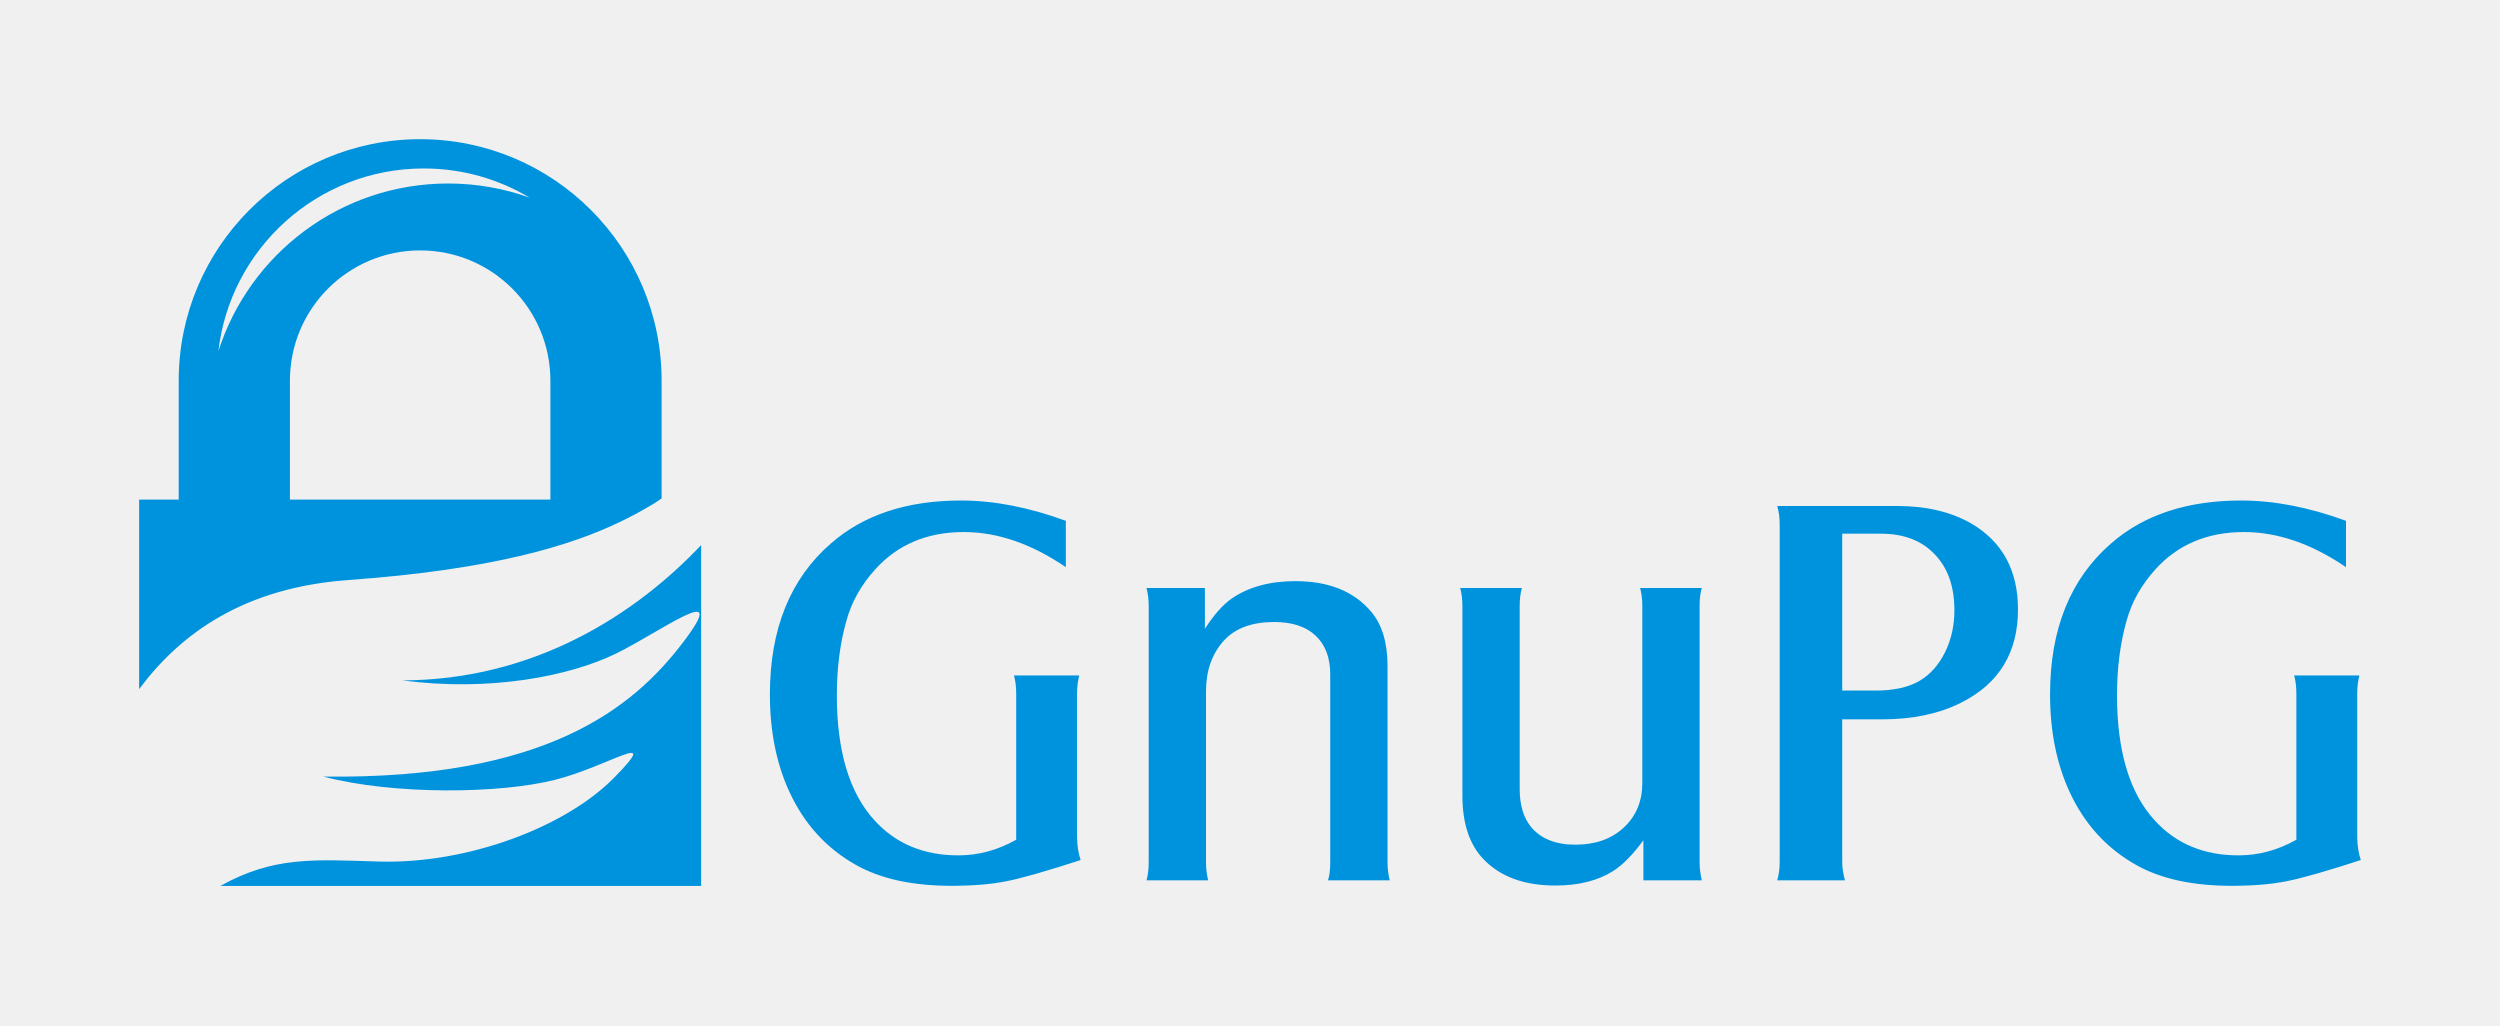
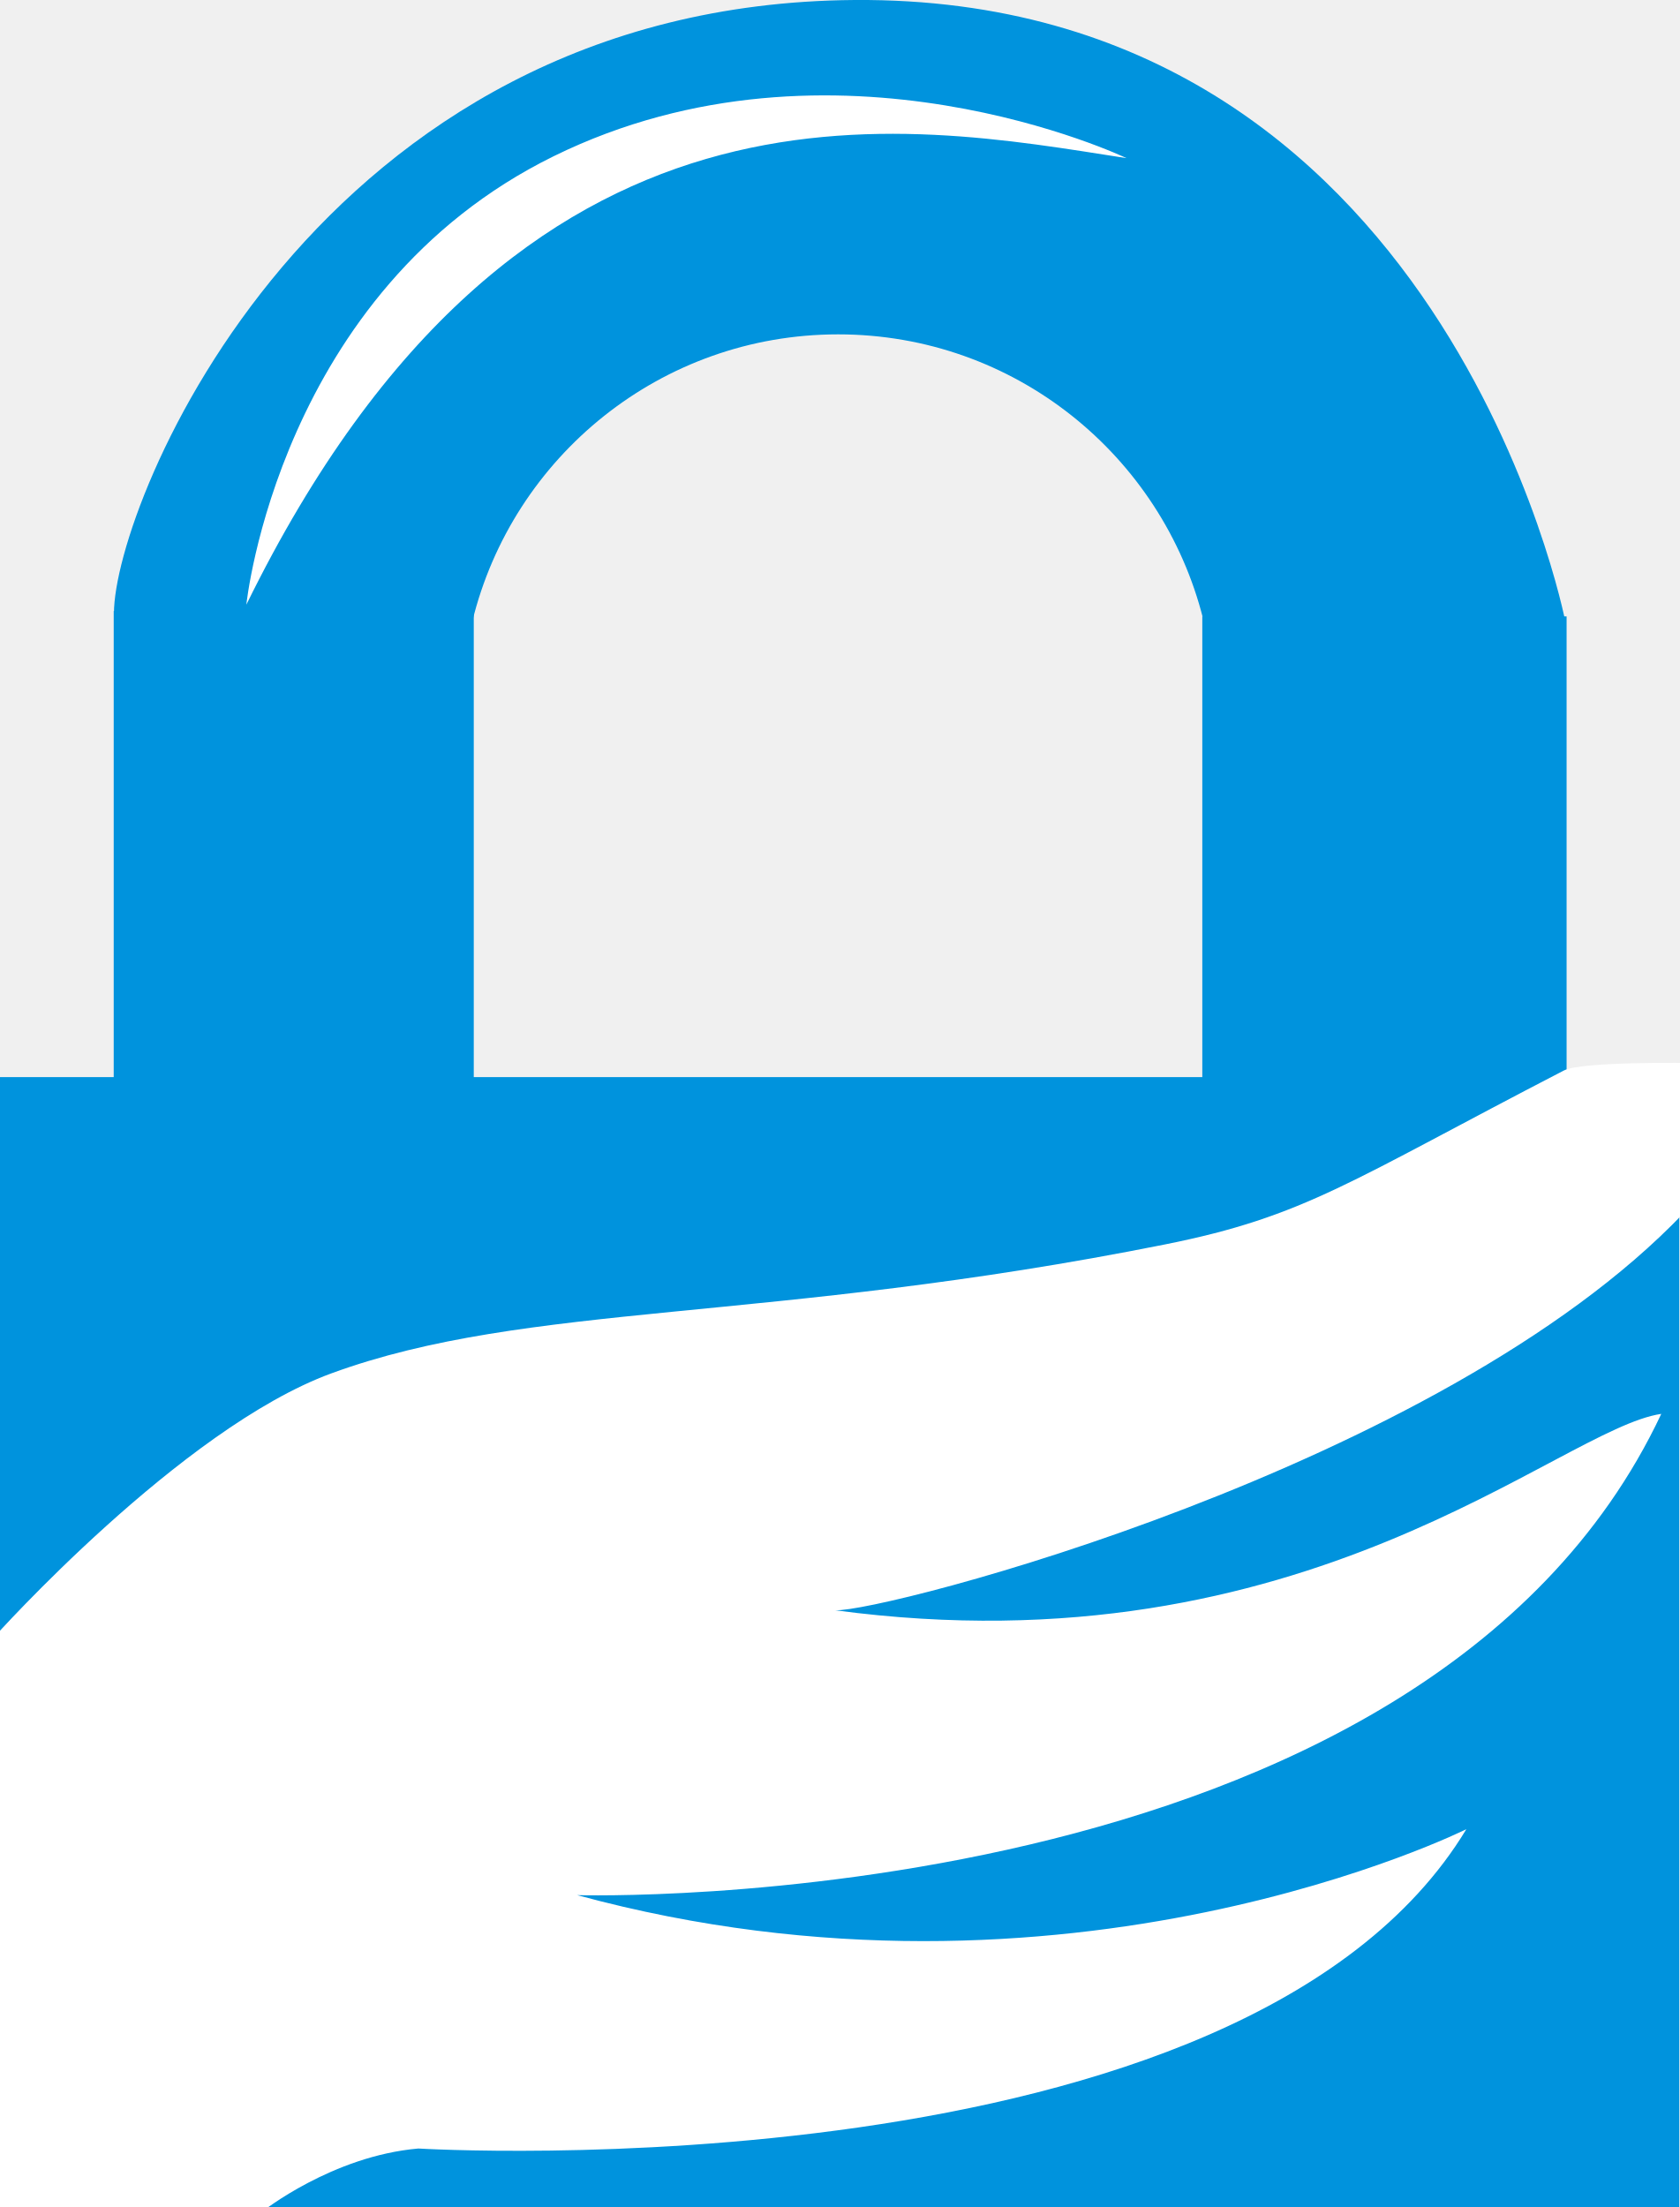
- <svg xmlns="http://www.w3.org/2000/svg" version="1.1" id="svg2" viewBox="0 0 179.612 73.649" style="clip-rule:evenodd;fill-rule:evenodd;image-rendering:optimizeQuality;shape-rendering:geometricPrecision;text-rendering:geometricPrecision" height="73.649mm" width="179.612mm" xml:space="preserve">
-   <defs id="defs4">
-     <font style="font-variant:normal;font-weight:400" vert-adv-y="90" vert-origin-y="90" vert-origin-x="45" horiz-adv-x="90" horiz-origin-y="0" horiz-origin-x="0" font-weight="400" font-variant="normal" id="FontID0">
-       <font-face id="font-face7" font-family="CastleT" />
-       <missing-glyph id="missing-glyph9">
-         <path id="path11" d="M0 0z" />
-       </missing-glyph>
-       <glyph id="glyph13" horiz-adv-x="647" unicode="G">
-         <path id="path15" d="M567.332 640.168l0 -82.5c-61.165,41.667 -121.666,62.499 -181.665,62.499 -65.002,0 -117.669,-22.165 -157.668,-66.499 -25,-27.667 -42.167,-58.001 -51.166,-91.333 -11.502,-40.001 -17.167,-84.334 -17.167,-132.833 0,-99.836 22.5,-174.334 67.331,-223.168 37.835,-41.334 87.501,-62.001 149.001,-62.001 35.833,0 70.166,9.333 103,27.999l0 260.168c0,12 -1.333,22.666 -3.834,32.167l115.999 0c-2.498,-10.168 -3.831,-20.834 -3.831,-32.167l0 -256.334c0.332,-14.998 2.498,-28.334 6.332,-39.999 -59.832,-19.667 -103.499,-32.167 -130.999,-37.667 -27.501,-5.502 -60.501,-8.334 -99.001,-8.334 -69.334,0 -125.832,12.334 -169.833,37.166 -52.834,29.501 -92.332,73.001 -118.665,130.335 -23.166,50.164 -34.668,107.999 -34.668,173.333 0,116.333 36.167,205.832 108.334,268.665 58.333,51.168 135.666,76.667 232,76.667 58.501,0 120.668,-12 186.5,-36.165z" />
-       </glyph>
-       <glyph id="glyph17" horiz-adv-x="514" unicode="P">
-         <path id="path19" d="M185.999 286.499l0 -254.331c0,-9.333 1.668,-20.168 4.835,-32.167l-120.502 0c2.835,10.166 4.334,20.834 4.334,32.167l0 601.666c0,12 -1.499,22.834 -4.334,32.666l213.334 0c52.001,0 96.168,-10.498 132.333,-31.332 55.334,-32.5 83.001,-83.499 83.001,-152.833 0,-76.833 -33.667,-132.167 -101,-166 -39.501,-19.833 -86.5,-29.835 -141.165,-29.835l-70.835 0zm0 51.334l59.5 0c32.668,0 58.833,5.834 78.667,17.501 18.835,11.499 33.835,28.331 44.834,50.834 11.167,22.5 16.669,47.332 16.669,74.833 0,42.167 -11.668,75.499 -34.834,99.833 -23.333,24.165 -55.334,36.333 -95.999,36.333l-68.835 0 0 -279.334z" />
-       </glyph>
-       <glyph id="glyph21" horiz-adv-x="558" unicode="n">
-         <path id="path23" d="M62.501 520.501l103.999 0 0 -72.667c15.667,24.331 31.332,42.165 47.334,53.666 29.999,20.832 67.832,31.166 113.833,31.166 59.165,0 104.165,-17.999 134.667,-54.167 19.499,-23.166 29.332,-55.334 29.332,-96.666l0 -349.667c0,-10.666 1.333,-21.501 3.834,-32.167l-109.667 0c2.501,8.166 3.834,18.832 3.834,32.167l0 334.5c0,29.667 -8.669,52.499 -25.836,68.833 -17.333,16.166 -41.999,24.334 -73.832,24.334 -39.667,0 -69.668,-11.001 -89.834,-33.166 -21.167,-23.335 -31.833,-53.5 -31.833,-90.168l0 -304.332c0,-11.333 1.333,-22.002 3.831,-32.167l-109.664 0c2.498,9.499 3.831,20.168 3.831,32.167l0 456.667c0,10.998 -1.333,21.499 -3.831,31.667z" />
-       </glyph>
-       <glyph id="glyph25" horiz-adv-x="555" unicode="u">
-         <path id="path27" d="M388.667 0l0 71.334c-18.5,-25.501 -36.499,-43.666 -53.666,-54.833 -27.335,-17.167 -61.834,-25.833 -103.166,-25.833 -55.666,0 -98.5,15.833 -128.333,47.332 -24.834,26.168 -37.169,63.668 -37.169,112.834l0 338.002c0,10.998 -1.333,21.499 -3.831,31.667l109.664 0c-2.498,-9.167 -3.831,-19.667 -3.831,-31.667l0 -326.669c0,-27.999 6.666,-50.333 19.999,-66.999 17.667,-21.167 44.001,-31.667 79.167,-31.667 35.667,0 64.332,10.166 86.332,30.5 22.002,20.334 33,46.834 33,79.333l0 315.502c0,11.333 -1.333,21.833 -3.834,31.667l109.667 0c-2.498,-8.5 -3.831,-19.001 -3.831,-31.667l0 -456.667c0,-10.334 1.333,-21.167 3.831,-32.167l-103.999 0z" />
-       </glyph>
-     </font>
-     <style id="style29" type="text/css">
-    
-     @font-face { font-family:"CastleT";src:url("#FontID0") format(svg)}
-     .fil1 {fill:white}
-     .fil0 {fill:#0093DD}
-     .fnt1 {font-weight:normal;font-size:40.351;font-family:'CastleT'}
-     .fnt0 {font-weight:normal;font-size:40.708;font-family:'CastleT'}
-    
-   </style>
-   </defs>
-   <path d="m 168.548,37.417 0,3.33 q -3.704,-2.522 -7.329,-2.522 -3.941,0 -6.364,2.68 -1.517,1.675 -2.069,3.684 -0.69,2.423 -0.69,5.359 0,6.049 2.719,9.004 2.286,2.502 6.009,2.502 2.167,0 4.157,-1.123 l 0,-10.502 q 0,-0.729 -0.158,-1.3 l 4.689,0 q -0.158,0.611 -0.158,1.3 l 0,10.344 q 0.02,0.906 0.256,1.616 -3.625,1.182 -5.3,1.517 -1.655,0.335 -3.98,0.335 -4.197,0 -6.857,-1.497 -3.192,-1.793 -4.788,-5.261 -1.399,-3.034 -1.399,-6.994 0,-7.034 4.374,-10.837 3.527,-3.093 9.359,-3.093 3.546,0 7.526,1.458 z m -36.194,14.265 0,10.265 q 0,0.571 0.197,1.3 l -4.867,0 q 0.177,-0.611 0.177,-1.3 l 0,-24.274 q 0,-0.729 -0.177,-1.32 l 8.61,0 q 3.152,0 5.339,1.261 3.349,1.97 3.349,6.167 0,4.65 -4.078,6.699 -2.384,1.202 -5.694,1.202 l -2.857,0 z m 0,-2.069 2.404,0 q 1.97,0 3.172,-0.709 1.143,-0.69 1.813,-2.049 0.67,-1.359 0.67,-3.015 0,-2.561 -1.419,-4.019 -1.399,-1.478 -3.862,-1.478 l -2.778,0 0,11.27 z m -14.285,13.634 0,-2.877 q -1.123,1.537 -2.167,2.207 -1.655,1.044 -4.157,1.044 -3.369,0 -5.182,-1.911 -1.497,-1.576 -1.497,-4.551 l 0,-13.634 q 0,-0.67 -0.158,-1.281 l 4.433,0 q -0.158,0.552 -0.158,1.281 l 0,13.181 q 0,1.694 0.808,2.699 1.064,1.281 3.192,1.281 2.148,0 3.468,-1.222 1.34,-1.241 1.34,-3.212 l 0,-12.728 q 0,-0.69 -0.158,-1.281 l 4.433,0 q -0.158,0.512 -0.158,1.281 l 0,18.422 q 0,0.63 0.158,1.3 l -4.197,0 z m -35.701,-21.003 4.197,0 0,2.936 q 0.946,-1.478 1.911,-2.167 1.813,-1.261 4.591,-1.261 3.586,0 5.438,2.187 1.182,1.399 1.182,3.901 l 0,14.107 q 0,0.65 0.158,1.3 l -4.433,0 q 0.158,-0.493 0.158,-1.3 l 0,-13.496 q 0,-1.793 -1.044,-2.778 -1.044,-0.985 -2.975,-0.985 -2.404,0 -3.625,1.34 -1.281,1.419 -1.281,3.645 l 0,12.275 q 0,0.69 0.158,1.3 l -4.433,0 q 0.158,-0.571 0.158,-1.3 l 0,-18.422 q 0,-0.67 -0.158,-1.281 z m -5.793,-4.827 0,3.33 q -3.704,-2.522 -7.329,-2.522 -3.941,0 -6.364,2.68 -1.517,1.675 -2.069,3.684 -0.69,2.423 -0.69,5.359 0,6.049 2.719,9.004 2.286,2.502 6.009,2.502 2.167,0 4.157,-1.123 l 0,-10.502 q 0,-0.729 -0.158,-1.3 l 4.689,0 q -0.158,0.611 -0.158,1.3 l 0,10.344 q 0.02,0.906 0.256,1.616 -3.625,1.182 -5.3,1.517 -1.655,0.335 -3.98,0.335 -4.197,0 -6.857,-1.497 -3.192,-1.793 -4.788,-5.261 -1.399,-3.034 -1.399,-6.994 0,-7.034 4.374,-10.837 3.527,-3.093 9.359,-3.093 3.546,0 7.526,1.458 z M 10,35.893 l 2.839,0 0,-8.545 C 12.839,17.769 20.607,10 30.186,10 c 9.579,0 17.347,7.769 17.347,17.348 l 0,8.46 c -0.041,0.029 -0.082,0.057 -0.122,0.084 l 3e-4,0 -0.026,0.018 -0.003,0.002 -0.003,0.002 -0.003,0.002 -0.013,0.009 -0.015,0.011 -0.003,0.002 -0.017,0.011 -8e-4,6e-4 -0.007,0.004 -0.004,0.003 -0.008,0.006 -0.002,0.001 -0.01,0.007 -1e-4,0 -0.01,0.007 -0.014,0.009 -0.007,0.004 -0.006,0.004 -0.005,0.003 -0.016,0.011 -0.015,0.01 -7e-4,5e-4 -0.02,0.013 -0.004,0.003 -0.024,0.016 -0.002,0.001 -0.01,0.006 -3e-4,2e-4 -0.004,0.002 -0.031,0.021 -0.005,0.003 -0.007,0.004 -0.003,0.002 -0.002,0.002 -0.016,0.011 -0.002,9e-4 -4e-4,3e-4 -10e-4,6e-4 -0.018,0.012 -0.004,0.003 -0.006,0.004 -0.006,0.004 -0.004,0.003 -0.01,0.006 -0.009,0.006 -7e-4,3e-4 -0.01,0.006 -10e-4,7e-4 -0.009,0.005 -0.003,0.002 -0.007,0.004 -0.005,0.003 -0.005,0.003 -0.006,0.004 -0.004,0.002 -0.053,0.033 -0.011,0.007 -0.003,0.002 -0.028,0.018 -0.002,0.001 -0.032,0.019 -8e-4,5e-4 -0.002,0.001 -0.009,0.005 -5e-4,3e-4 -0.009,0.006 -10e-4,6e-4 -0.008,0.005 -0.008,0.005 -10e-4,7e-4 -0.004,0.003 -0.014,0.008 -0.007,0.004 -0.011,0.006 -0.031,0.018 -0.031,0.018 -0.031,0.018 -0.031,0.018 -0.063,0.037 -0.032,0.018 -0.032,0.019 -0.013,0.008 -0.083,0.048 -0.032,0.019 -0.033,0.019 -0.033,0.019 -0.043,0.025 -0.056,0.032 -0.033,0.019 -0.129,0.072 -0.006,0.003 -0.034,0.019 -0.034,0.019 -0.008,0.004 -0.045,0.025 -0.102,0.056 -0.048,0.026 c -0.049,0.026 -0.098,0.053 -0.148,0.08 l -0.013,0.007 -0.023,0.012 -0.072,0.038 -0.036,0.019 -0.006,0.003 -0.067,0.035 -3e-4,2e-4 -0.037,0.019 -0.011,0.005 -0.064,0.033 -0.037,0.019 -0.034,0.018 c -0.047,0.024 -0.094,0.048 -0.141,0.073 l -0.039,0.02 c -0.056,0.028 -0.112,0.057 -0.17,0.085 l -5e-4,2e-4 c -0.054,0.027 -0.11,0.054 -0.165,0.082 l -0.055,0.027 c -0.06,0.029 -0.121,0.059 -0.183,0.088 l -3e-4,0 C 41.048,39.168 35.523,40.919 25.035,41.672 17.521,42.212 12.967,45.519 9.996,49.51 l 0,-13.617 z m 10.829,0 18.714,0 0,-8.545 c 0,-5.167 -4.19,-9.357 -9.357,-9.357 -5.167,0 -9.357,4.19 -9.357,9.357 l 0,8.545 z m 24.242,1.348 c -0.056,0.028 -0.112,0.057 -0.17,0.085 M 38.045,14.197 c -2.225,-1.329 -4.825,-2.094 -7.604,-2.094 -7.618,0 -13.897,5.739 -14.751,13.128 2.233,-6.987 8.78,-12.048 16.506,-12.048 2.053,0 4.022,0.358 5.849,1.014 z m 12.328,24.967 0,24.485 -34.541,0 c 3.808,-2.117 6.645,-1.901 11.345,-1.753 6.4,0.202 13.472,-2.479 16.951,-6.029 3.478,-3.551 -0.315,-0.84 -4.252,0.159 -3.938,0.998 -11.559,1.105 -16.652,-0.234 16.043,0.219 22.287,-4.971 25.832,-9.619 3.546,-4.648 -1.534,-0.807 -4.824,0.795 -3.29,1.604 -9.028,2.749 -15.338,1.914 9.551,-0.02 16.819,-4.793 21.479,-9.719 z" style="font-weight:normal;font-size:40.351px;font-family:CastleT;fill:#0093dd" id="path4161" />
+ <svg xmlns="http://www.w3.org/2000/svg" id="svg2" width="70" height="92" version="1.0">
+   <defs id="defs5" />
+   <rect style="opacity:1;fill:#0093dd;fill-opacity:1;fill-rule:nonzero;stroke:none;stroke-width:2.5;stroke-miterlimit:4;stroke-dasharray:none;stroke-dashoffset:0;stroke-opacity:1" id="rect3132" width="70" height="47.1" x="0" y="44.9" />
+   <rect style="opacity:1;fill:#0093dd;fill-opacity:1;fill-rule:nonzero;stroke:none;stroke-width:2.5;stroke-miterlimit:4;stroke-dasharray:none;stroke-dashoffset:0;stroke-opacity:1" id="rect4103" width="15.009" height="19.485" x="4.74" y="25.469" />
+   <rect style="opacity:1;fill:#0093dd;fill-opacity:1;fill-rule:nonzero;stroke:none;stroke-width:2.5;stroke-miterlimit:4;stroke-dasharray:none;stroke-dashoffset:0;stroke-opacity:1" id="rect4105" width="15.185" height="19.24" x="50.118" y="25.695" />
+   <path style="opacity:1;fill:#0093dd;fill-opacity:1;fill-rule:evenodd;stroke:none;stroke-width:1px;stroke-linecap:butt;stroke-linejoin:miter;stroke-opacity:1" d="M 35.625,0 C 13.156,0.162 4.75,20.998 4.75,25.562 C 10.897,25.562 17.562,25.906 18.969,25.906 C 19.299,25.906 19.368,25.906 19.688,25.906 C 21.366,19.036 27.553,13.938 34.938,13.938 C 42.29,13.938 48.445,18.989 50.156,25.812 C 50.543,25.812 50.72,25.812 51.125,25.812 C 63.764,25.812 65.25,25.906 65.25,25.906 C 65.25,25.906 60.201,-0.176 35.625,0 z " id="path6045" />
+   <path style="fill:#ffffff;fill-rule:evenodd;stroke:none;stroke-width:0.1;stroke-linecap:butt;stroke-linejoin:miter;stroke-opacity:1;stroke-miterlimit:4;stroke-dasharray:none;fill-opacity:1" d="M 10.269,25.206 C 21.691,1.917 37.701,5.157 46.958,6.592 C 46.958,6.592 34.785,0.762 23.084,6.51 C 11.609,12.147 10.269,25.206 10.269,25.206 z " id="path7026" />
+   <path style="fill:#ffffff;fill-rule:evenodd;stroke:none;stroke-width:0.1;stroke-linecap:butt;stroke-linejoin:miter;stroke-opacity:1;stroke-miterlimit:4;stroke-dasharray:none;fill-opacity:1" d="M -0.25,68.25 C -0.25,68.25 7.539,59.549 13.812,57.25 C 22,54.25 32,55.188 48.562,51.875 C 54.425,50.702 56.25,49.25 65.188,44.625 C 65.942,44.234 70.562,44.312 70.562,44.312 L 70.188,50.562 C 60,61.25 36.75,67.219 34.812,67.125 C 54.48,69.763 64.978,59.568 69.25,58.938 C 59.312,80.062 24.062,79 24.062,79 C 44.5,84.562 61.125,76.25 61.125,76.25 C 51.812,91.656 17.438,89.562 17.438,89.562 C 13.844,89.875 10.938,92.188 10.938,92.188 L -0.125,92.5 L -0.25,68.25 z " id="path7997" />
</svg>
